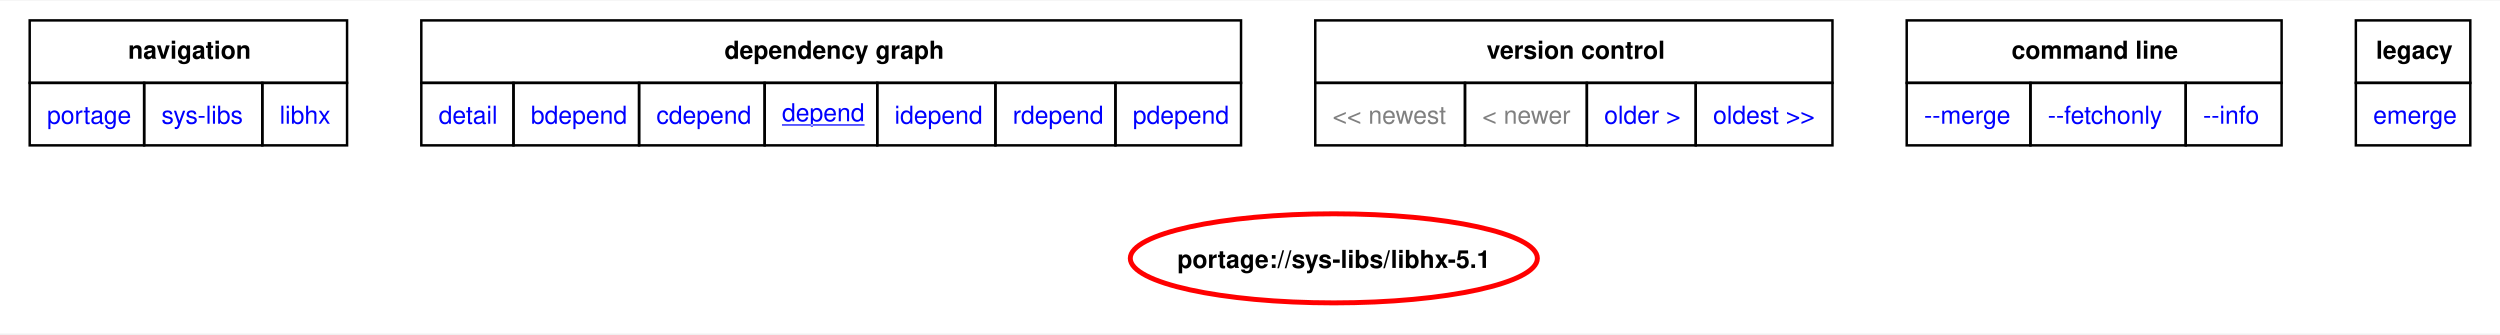
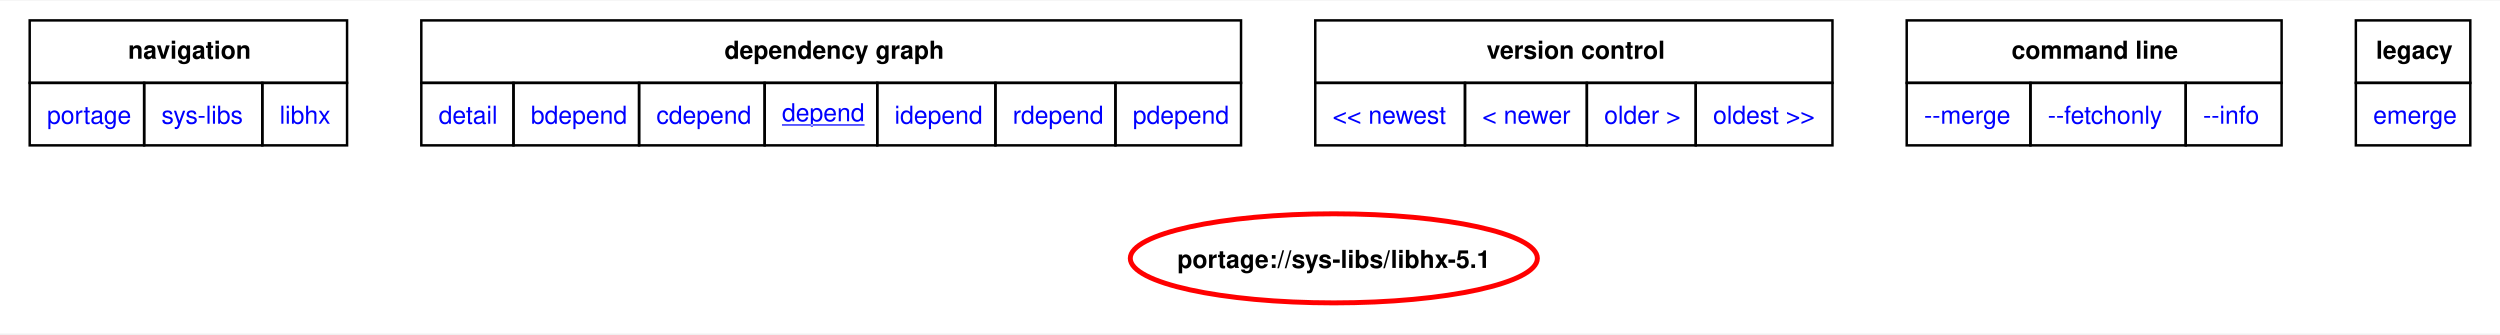
<svg xmlns="http://www.w3.org/2000/svg" xmlns:xlink="http://www.w3.org/1999/xlink" width="1010pt" height="135pt" viewBox="0.00 0.00 1010.25 134.55">
  <g id="graph0" class="graph" transform="scale(1 1) rotate(0) translate(4 130.55)">
    <polygon fill="white" stroke="none" points="-4,4 -4,-130.55 1006.25,-130.55 1006.25,4 -4,4" />
    <polygon fill="none" stroke="black" points="8,-97.3 8,-122.55 136.25,-122.55 136.25,-97.3 8,-97.3" />
    <text text-anchor="start" x="47.75" y="-107.05" font-family="Helvetica,sans-Serif" font-weight="bold" font-size="10.00">navigation</text>
    <polygon fill="none" stroke="black" points="166.25,-97.3 166.25,-122.55 497.5,-122.55 497.5,-97.3 166.25,-97.3" />
    <text text-anchor="start" x="288.75" y="-107.05" font-family="Helvetica,sans-Serif" font-weight="bold" font-size="10.00">dependency graph</text>
    <polygon fill="none" stroke="black" points="527.5,-97.3 527.5,-122.55 736.5,-122.55 736.5,-97.3 527.5,-97.3" />
    <text text-anchor="start" x="596.75" y="-107.05" font-family="Helvetica,sans-Serif" font-weight="bold" font-size="10.00">version control</text>
    <polygon fill="none" stroke="black" points="766.5,-97.3 766.5,-122.55 918,-122.55 918,-97.3 766.5,-97.3" />
    <text text-anchor="start" x="808.88" y="-107.05" font-family="Helvetica,sans-Serif" font-weight="bold" font-size="10.00">command line</text>
    <polygon fill="none" stroke="black" points="948,-97.3 948,-122.55 994.25,-122.55 994.25,-97.3 948,-97.3" />
    <text text-anchor="start" x="956.12" y="-107.05" font-family="Helvetica,sans-Serif" font-weight="bold" font-size="10.00">legacy</text>
    <g id="a_graph0_0">
      <a xlink:href="../index.html" xlink:title="repository">
        <polygon fill="none" stroke="black" points="8,-72.05 8,-97.3 54.25,-97.3 54.25,-72.05 8,-72.05" />
        <text text-anchor="start" x="15" y="-80.8" font-family="Helvetica,sans-Serif" font-size="10.00" fill="blue">portage</text>
      </a>
    </g>
    <g id="a_graph0_1">
      <a xlink:href="./index.html" xlink:title="repository">
        <polygon fill="none" stroke="black" points="54.25,-72.05 54.25,-97.3 102,-97.3 102,-72.05 54.25,-72.05" />
        <text text-anchor="start" x="61.25" y="-80.8" font-family="Helvetica,sans-Serif" font-size="10.00" fill="blue">sys-libs</text>
      </a>
    </g>
    <g id="a_graph0_2">
      <a xlink:href="./libhx.html" xlink:title="repository">
        <polygon fill="none" stroke="black" points="102,-72.05 102,-97.3 136.25,-97.3 136.25,-72.05 102,-72.05" />
        <text text-anchor="start" x="109" y="-80.8" font-family="Helvetica,sans-Serif" font-size="10.00" fill="blue">libhx</text>
      </a>
    </g>
    <g id="a_graph0_3">
      <a xlink:href="../sys-libs/libhx-5.1.svg" xlink:title="portage://sys-libs/libhx-5.1">
        <polygon fill="none" stroke="black" points="166.25,-72.05 166.25,-97.3 203.5,-97.3 203.5,-72.05 166.25,-72.05" />
        <text text-anchor="start" x="173.25" y="-80.8" font-family="Helvetica,sans-Serif" font-size="10.00" fill="blue">detail</text>
      </a>
    </g>
    <g id="a_graph0_4">
      <a xlink:href="../sys-libs/libhx-5.1-bdepend.svg" xlink:title="portage://sys-libs/libhx-5.1">
        <polygon fill="none" stroke="black" points="203.5,-72.05 203.5,-97.3 254.25,-97.3 254.25,-72.05 203.5,-72.05" />
        <text text-anchor="start" x="210.5" y="-80.8" font-family="Helvetica,sans-Serif" font-size="10.00" fill="blue">bdepend</text>
      </a>
    </g>
    <g id="a_graph0_5">
      <a xlink:href="../sys-libs/libhx-5.1-cdepend.svg" xlink:title="portage://sys-libs/libhx-5.1">
        <polygon fill="none" stroke="black" points="254.25,-72.05 254.25,-97.3 305,-97.3 305,-72.05 254.25,-72.05" />
        <text text-anchor="start" x="261.25" y="-80.8" font-family="Helvetica,sans-Serif" font-size="10.00" fill="blue">cdepend</text>
      </a>
    </g>
    <g id="a_graph0_6">
      <a xlink:href="../sys-libs/libhx-5.1-depend.svg" xlink:title="portage://sys-libs/libhx-5.1">
        <polygon fill="none" stroke="black" points="305,-72.05 305,-97.3 350.5,-97.3 350.5,-72.05 305,-72.05" />
        <text text-anchor="start" x="312" y="-81.8" font-family="Helvetica,sans-Serif" text-decoration="underline" font-size="10.00" fill="blue">depend</text>
      </a>
    </g>
    <g id="a_graph0_7">
      <a xlink:href="../sys-libs/libhx-5.1-idepend.svg" xlink:title="portage://sys-libs/libhx-5.1">
        <polygon fill="none" stroke="black" points="350.5,-72.05 350.5,-97.3 398.25,-97.3 398.25,-72.05 350.5,-72.05" />
        <text text-anchor="start" x="357.5" y="-80.8" font-family="Helvetica,sans-Serif" font-size="10.00" fill="blue">idepend</text>
      </a>
    </g>
    <g id="a_graph0_8">
      <a xlink:href="../sys-libs/libhx-5.1-rdepend.svg" xlink:title="portage://sys-libs/libhx-5.1">
        <polygon fill="none" stroke="black" points="398.25,-72.05 398.25,-97.3 446.75,-97.3 446.75,-72.05 398.25,-72.05" />
        <text text-anchor="start" x="405.25" y="-80.8" font-family="Helvetica,sans-Serif" font-size="10.00" fill="blue">rdepend</text>
      </a>
    </g>
    <g id="a_graph0_9">
      <a xlink:href="../sys-libs/libhx-5.1-pdepend.svg" xlink:title="portage://sys-libs/libhx-5.1">
        <polygon fill="none" stroke="black" points="446.75,-72.05 446.75,-97.3 497.5,-97.3 497.5,-72.05 446.75,-72.05" />
        <text text-anchor="start" x="453.75" y="-80.8" font-family="Helvetica,sans-Serif" font-size="10.00" fill="blue">pdepend</text>
      </a>
    </g>
-     <polygon fill="none" stroke="black" points="527.5,-72.05 527.5,-97.3 588,-97.3 588,-72.05 527.5,-72.05" />
-     <text text-anchor="start" x="534.5" y="-80.8" font-family="Helvetica,sans-Serif" font-size="10.00" fill="gray">&lt;&lt; newest</text>
-     <polygon fill="none" stroke="black" points="588,-72.05 588,-97.3 637.25,-97.3 637.25,-72.05 588,-72.05" />
-     <text text-anchor="start" x="595" y="-80.8" font-family="Helvetica,sans-Serif" font-size="10.00" fill="gray">&lt; newer</text>
    <g id="a_graph0_10">
+       <a xlink:href="../sys-libs/libhx-5.2-depend.svg" xlink:title="portage://sys-libs/libhx-5.2">
+         <polygon fill="none" stroke="black" points="527.5,-72.05 527.5,-97.3 588,-97.3 588,-72.05 527.5,-72.05" />
+         <text text-anchor="start" x="534.5" y="-80.8" font-family="Helvetica,sans-Serif" font-size="10.00" fill="blue">&lt;&lt; newest</text>
+       </a>
+     </g>
+     <g id="a_graph0_11">
+       <a xlink:href="../sys-libs/libhx-5.2-depend.svg" xlink:title="portage://sys-libs/libhx-5.2">
+         <polygon fill="none" stroke="black" points="588,-72.05 588,-97.3 637.25,-97.3 637.25,-72.05 588,-72.05" />
+         <text text-anchor="start" x="595" y="-80.8" font-family="Helvetica,sans-Serif" font-size="10.00" fill="blue">&lt; newer</text>
+       </a>
+     </g>
+     <g id="a_graph0_12">
      <a xlink:href="../sys-libs/libhx-5.0-depend.svg" xlink:title="portage://sys-libs/libhx-5.0">
        <polygon fill="none" stroke="black" points="637.25,-72.05 637.25,-97.3 681.25,-97.3 681.25,-72.05 637.25,-72.05" />
        <text text-anchor="start" x="644.25" y="-80.8" font-family="Helvetica,sans-Serif" font-size="10.00" fill="blue">older &gt;</text>
      </a>
    </g>
-     <g id="a_graph0_11">
+     <g id="a_graph0_13">
      <a xlink:href="../sys-libs/libhx-4.27-depend.svg" xlink:title="portage://sys-libs/libhx-4.27">
        <polygon fill="none" stroke="black" points="681.25,-72.05 681.25,-97.3 736.5,-97.3 736.5,-72.05 681.25,-72.05" />
        <text text-anchor="start" x="688.25" y="-80.8" font-family="Helvetica,sans-Serif" font-size="10.00" fill="blue">oldest &gt;&gt;</text>
      </a>
    </g>
-     <g id="a_graph0_12">
+     <g id="a_graph0_14">
      <a xlink:href="../sys-libs/libhx-5.1-merge.svg" xlink:title="portage://sys-libs/libhx-5.1">
        <polygon fill="none" stroke="black" points="766.5,-72.05 766.5,-97.3 816.5,-97.3 816.5,-72.05 766.5,-72.05" />
        <text text-anchor="start" x="773.5" y="-80.8" font-family="Helvetica,sans-Serif" font-size="10.00" fill="blue">--merge </text>
      </a>
    </g>
-     <g id="a_graph0_13">
+     <g id="a_graph0_15">
      <a xlink:href="../sys-libs/libhx-5.1-fetchonly.svg" xlink:title="portage://sys-libs/libhx-5.1">
        <polygon fill="none" stroke="black" points="816.5,-72.05 816.5,-97.3 879.25,-97.3 879.25,-72.05 816.5,-72.05" />
        <text text-anchor="start" x="823.5" y="-80.8" font-family="Helvetica,sans-Serif" font-size="10.00" fill="blue">--fetchonly </text>
      </a>
    </g>
-     <g id="a_graph0_14">
+     <g id="a_graph0_16">
      <a xlink:href="../sys-libs/libhx-5.1-info.svg" xlink:title="portage://sys-libs/libhx-5.1">
        <polygon fill="none" stroke="black" points="879.25,-72.05 879.25,-97.3 918,-97.3 918,-72.05 879.25,-72.05" />
        <text text-anchor="start" x="886.25" y="-80.8" font-family="Helvetica,sans-Serif" font-size="10.00" fill="blue">--info </text>
      </a>
    </g>
-     <g id="a_graph0_15">
+     <g id="a_graph0_17">
      <a xlink:href="../sys-libs/libhx-5.1-emerge.svg" xlink:title="portage://sys-libs/libhx-5.1">
        <polygon fill="none" stroke="black" points="948,-72.05 948,-97.3 994.25,-97.3 994.25,-72.05 948,-72.05" />
        <text text-anchor="start" x="955" y="-80.8" font-family="Helvetica,sans-Serif" font-size="10.00" fill="blue">emerge</text>
      </a>
    </g>
    <g id="node2" class="node">
      <g id="a_node2">
        <a xlink:href="../sys-libs/libhx-5.1-depend.svg" xlink:title="portage://sys-libs/libhx-5.1">
          <ellipse fill="none" stroke="red" stroke-width="2" cx="535" cy="-26.4" rx="82.25" ry="18" />
          <text text-anchor="middle" x="535" y="-22.52" font-family="Helvetica,sans-Serif" font-weight="bold" font-size="10.00">portage://sys-libs/libhx-5.1</text>
        </a>
      </g>
    </g>
  </g>
</svg>
